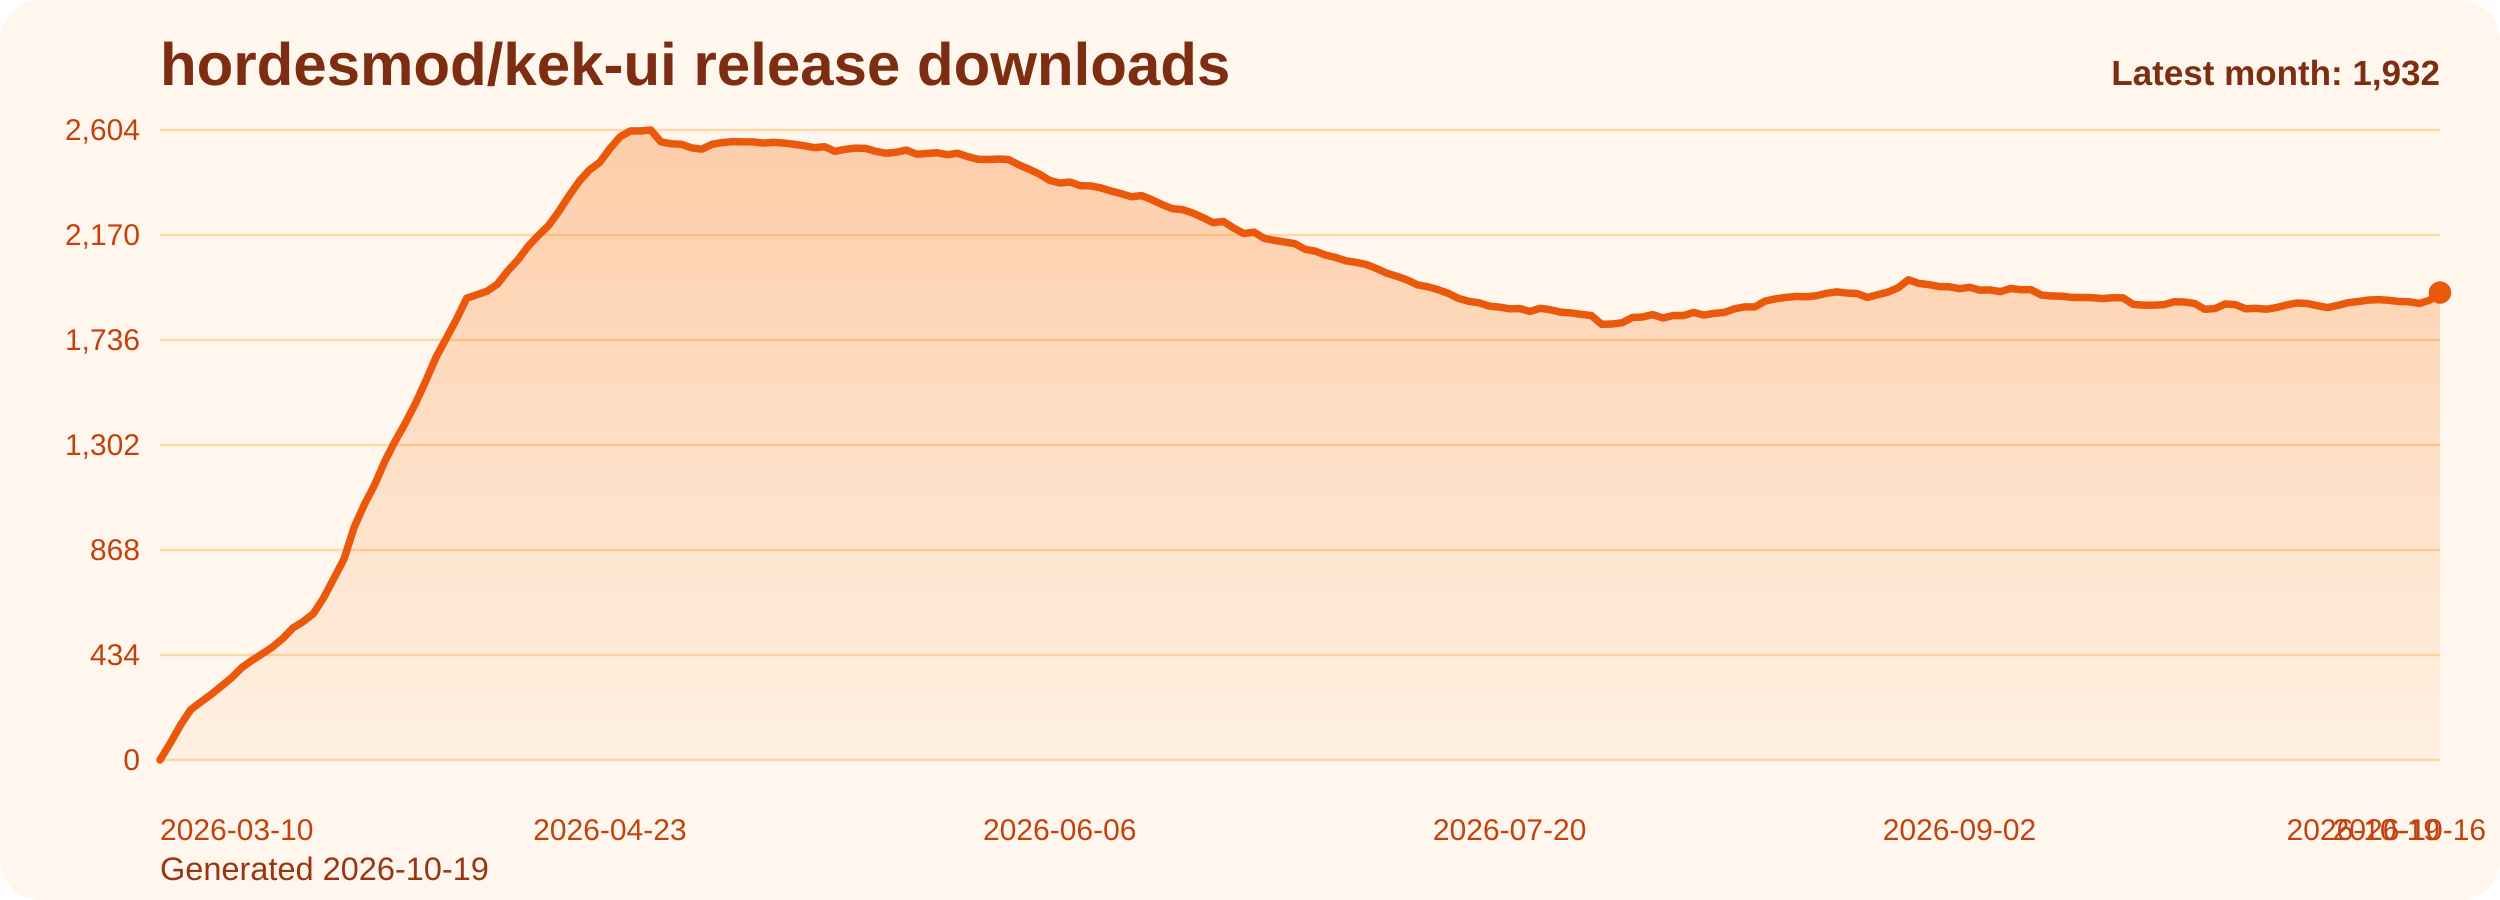
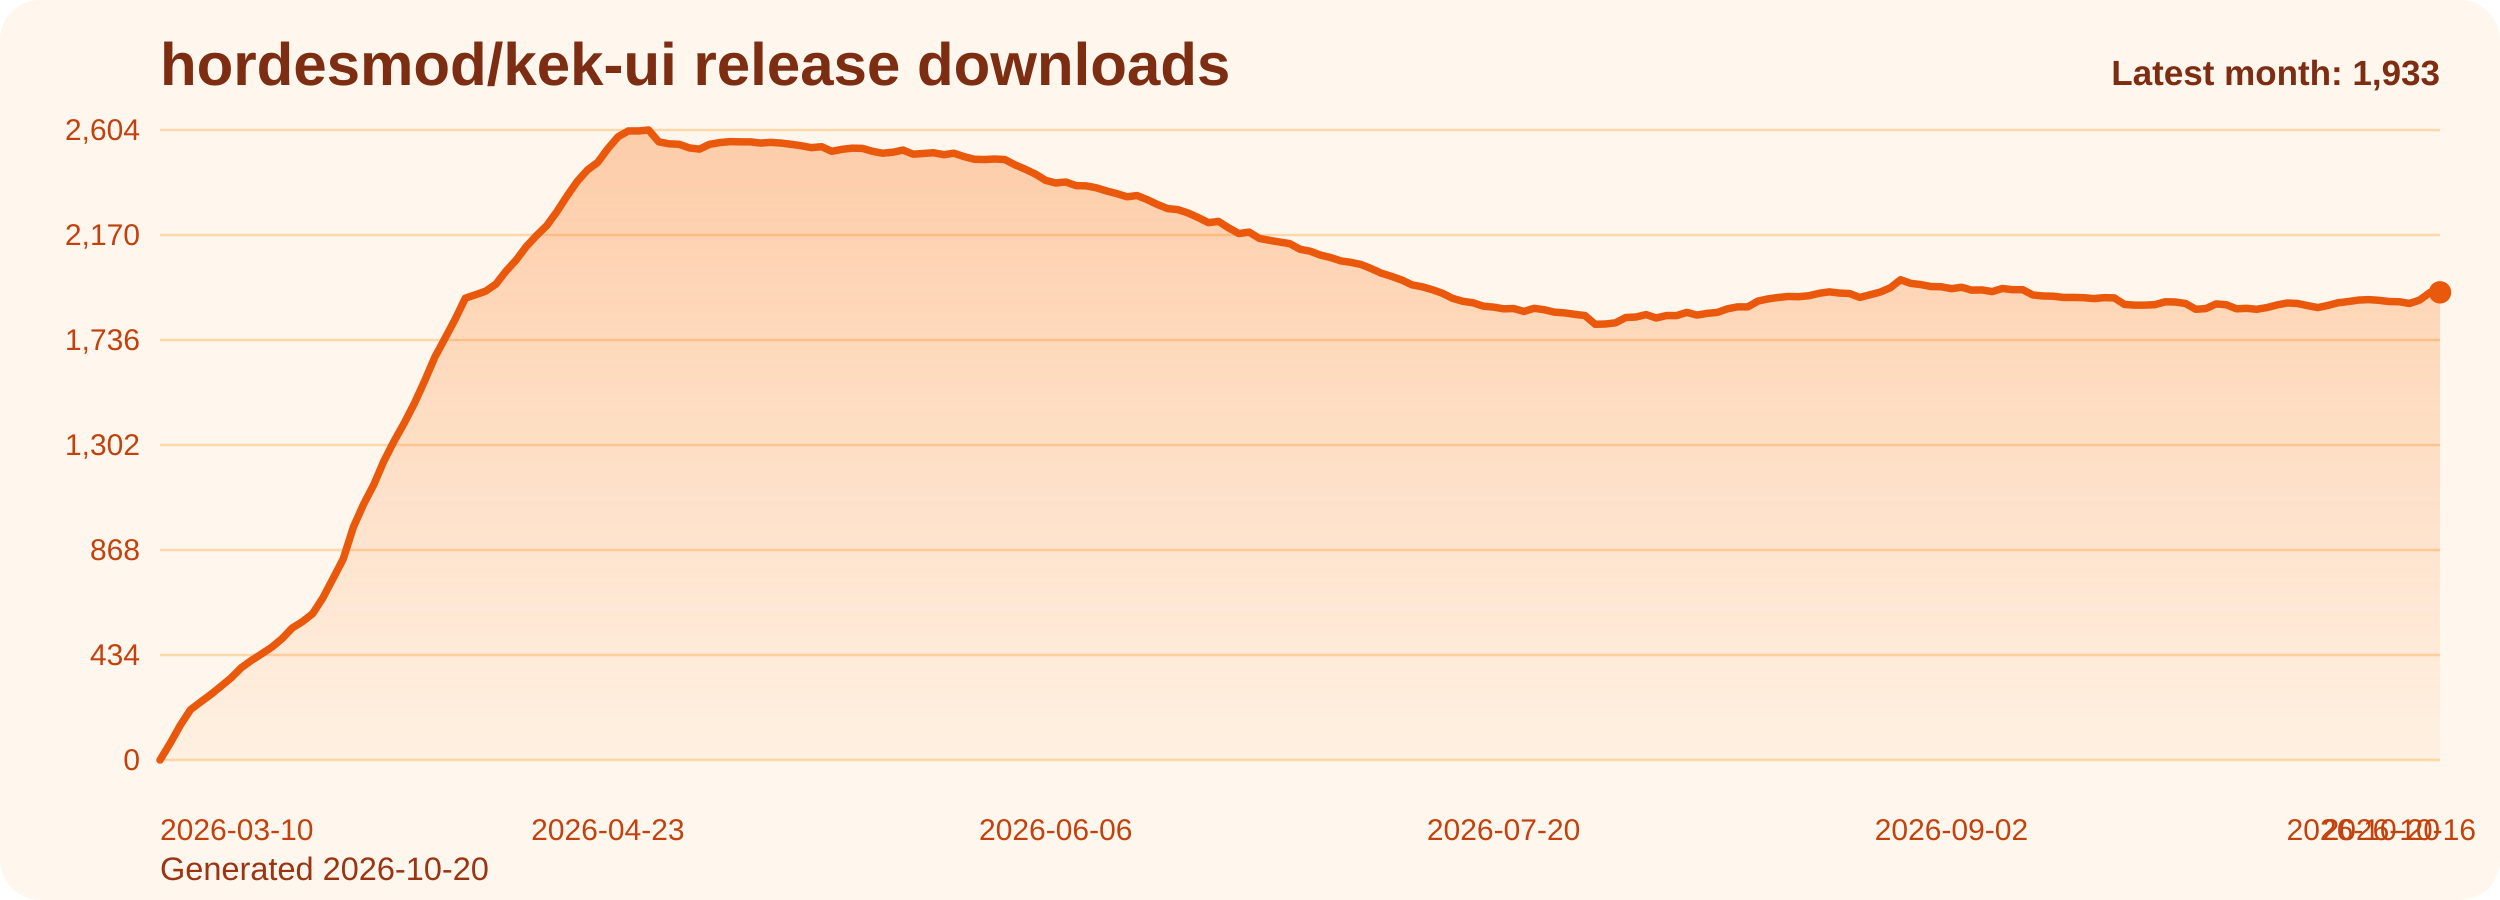
<svg xmlns="http://www.w3.org/2000/svg" viewBox="0 0 1000 360" role="img" aria-label="hordesmod/kek-ui release downloads chart">
  <defs>
    <linearGradient id="fill-monthly-orange" x1="0" y1="0" x2="0" y2="1">
      <stop offset="0%" stop-color="#f97316" stop-opacity="0.32" />
      <stop offset="100%" stop-color="#f97316" stop-opacity="0.05" />
    </linearGradient>
    <style>
      .bg { fill: #fff7ed; }
      .title { font: 700 24px Arial, sans-serif; fill: #7c2d12; }
      .sub { font: 400 13px Arial, sans-serif; fill: #9a3412; }
      .grid { stroke: #fed7aa; stroke-width: 1; }
      .axis { font: 400 12px Arial, sans-serif; fill: #c2410c; }
      .line { fill: none; stroke: #ea580c; stroke-width: 3; stroke-linecap: round; stroke-linejoin: round; }
      .dot { fill: #ea580c; }
      .value { font: 600 11px Arial, sans-serif; fill: #9a3412; }
      .latest { font: 700 14px Arial, sans-serif; fill: #7c2d12; }
    </style>
  </defs>
  <rect class="bg" x="0" y="0" width="1000" height="360" rx="16" />
  <text class="title" x="64" y="34">hordesmod/kek-ui release downloads</text>
-   <text class="sub" x="64" y="352">Generated 2026-10-19</text>
+   <text class="sub" x="64" y="352">Generated 2026-10-20</text>
  <line x1="64" y1="52.00" x2="976" y2="52.00" class="grid" />
  <text x="56" y="56.00" text-anchor="end" class="axis">2,604</text>
  <line x1="64" y1="94.00" x2="976" y2="94.00" class="grid" />
  <text x="56" y="98.00" text-anchor="end" class="axis">2,170</text>
  <line x1="64" y1="136.00" x2="976" y2="136.00" class="grid" />
  <text x="56" y="140.00" text-anchor="end" class="axis">1,736</text>
  <line x1="64" y1="178.00" x2="976" y2="178.00" class="grid" />
  <text x="56" y="182.00" text-anchor="end" class="axis">1,302</text>
  <line x1="64" y1="220.00" x2="976" y2="220.00" class="grid" />
  <text x="56" y="224.00" text-anchor="end" class="axis">868</text>
  <line x1="64" y1="262.00" x2="976" y2="262.00" class="grid" />
  <text x="56" y="266.00" text-anchor="end" class="axis">434</text>
  <line x1="64" y1="304.00" x2="976" y2="304.00" class="grid" />
  <text x="56" y="308.00" text-anchor="end" class="axis">0</text>
-   <path d="M 64.00 304 L 64.00 304.00 L 68.09 297.32 L 72.18 290.06 L 76.27 283.87 L 80.36 280.77 L 84.45 277.77 L 88.54 274.48 L 92.63 271.10 L 96.72 267.03 L 100.81 264.13 L 104.90 261.52 L 108.99 258.81 L 113.08 255.42 L 117.17 251.16 L 121.26 248.65 L 125.35 245.45 L 129.43 239.16 L 133.52 231.42 L 137.61 223.58 L 141.70 210.81 L 145.79 201.71 L 149.88 193.87 L 153.97 184.39 L 158.06 176.45 L 162.15 169.19 L 166.24 161.26 L 170.33 152.35 L 174.42 142.87 L 178.51 135.32 L 182.60 127.68 L 186.69 119.26 L 190.78 117.90 L 194.87 116.45 L 198.96 113.65 L 203.05 108.42 L 207.14 103.97 L 211.23 98.55 L 215.32 94.19 L 219.41 90.23 L 223.50 84.61 L 227.59 78.32 L 231.68 72.52 L 235.77 67.97 L 239.86 64.97 L 243.95 59.45 L 248.04 54.71 L 252.13 52.39 L 256.22 52.39 L 260.30 52.00 L 264.39 56.74 L 268.48 57.52 L 272.57 57.71 L 276.66 59.16 L 280.75 59.65 L 284.84 57.71 L 288.93 57.03 L 293.02 56.65 L 297.11 56.74 L 301.20 56.74 L 305.29 57.23 L 309.38 56.94 L 313.47 57.23 L 317.56 57.71 L 321.65 58.29 L 325.74 59.06 L 329.83 58.68 L 333.92 60.52 L 338.01 59.74 L 342.10 59.26 L 346.19 59.35 L 350.28 60.52 L 354.37 61.29 L 358.46 60.90 L 362.55 60.03 L 366.64 61.68 L 370.73 61.39 L 374.82 61.10 L 378.91 61.87 L 383.00 61.29 L 387.09 62.65 L 391.17 63.71 L 395.26 63.81 L 399.35 63.61 L 403.44 63.81 L 407.53 65.94 L 411.62 67.68 L 415.71 69.61 L 419.80 72.13 L 423.89 73.19 L 427.98 72.81 L 432.07 74.26 L 436.16 74.35 L 440.25 75.13 L 444.34 76.39 L 448.43 77.45 L 452.52 78.71 L 456.61 78.23 L 460.70 79.87 L 464.79 81.81 L 468.88 83.45 L 472.97 83.84 L 477.06 85.19 L 481.15 87.03 L 485.24 89.06 L 489.33 88.58 L 493.42 91.19 L 497.51 93.42 L 501.60 92.84 L 505.69 95.35 L 509.78 96.13 L 513.87 96.81 L 517.96 97.48 L 522.04 99.71 L 526.13 100.48 L 530.22 102.03 L 534.31 103.00 L 538.40 104.35 L 542.49 104.94 L 546.58 105.81 L 550.67 107.45 L 554.76 109.29 L 558.85 110.55 L 562.94 112.00 L 567.03 113.94 L 571.12 114.71 L 575.21 115.87 L 579.30 117.32 L 583.39 119.35 L 587.48 120.52 L 591.57 121.10 L 595.66 122.45 L 599.75 122.84 L 603.84 123.52 L 607.93 123.42 L 612.02 124.58 L 616.11 123.32 L 620.20 123.90 L 624.29 124.87 L 628.38 125.16 L 632.47 125.74 L 636.56 126.23 L 640.65 129.71 L 644.74 129.61 L 648.83 129.13 L 652.91 127.00 L 657.00 126.81 L 661.09 125.84 L 665.18 127.19 L 669.27 126.23 L 673.36 126.23 L 677.45 124.97 L 681.54 126.03 L 685.63 125.35 L 689.72 124.97 L 693.81 123.52 L 697.90 122.74 L 701.99 122.74 L 706.08 120.42 L 710.17 119.55 L 714.26 118.97 L 718.35 118.58 L 722.44 118.68 L 726.53 118.29 L 730.62 117.32 L 734.71 116.74 L 738.80 117.23 L 742.89 117.42 L 746.98 118.97 L 751.07 117.90 L 755.16 116.84 L 759.25 115.10 L 763.34 111.90 L 767.43 113.35 L 771.52 113.84 L 775.61 114.61 L 779.70 114.71 L 783.78 115.48 L 787.87 114.90 L 791.96 116.06 L 796.05 115.97 L 800.14 116.65 L 804.23 115.39 L 808.32 115.87 L 812.41 115.87 L 816.50 118.00 L 820.59 118.39 L 824.68 118.48 L 828.77 118.97 L 832.86 118.97 L 836.95 119.06 L 841.04 119.45 L 845.13 119.06 L 849.22 119.16 L 853.31 121.77 L 857.40 122.06 L 861.49 122.06 L 865.58 121.87 L 869.67 120.71 L 873.76 120.81 L 877.85 121.39 L 881.94 123.71 L 886.03 123.42 L 890.12 121.58 L 894.21 121.87 L 898.30 123.52 L 902.39 123.32 L 906.48 123.71 L 910.57 123.03 L 914.65 121.97 L 918.74 121.19 L 922.83 121.39 L 926.92 122.26 L 931.01 123.03 L 935.10 122.16 L 939.19 121.10 L 943.28 120.61 L 947.37 120.03 L 951.46 119.84 L 955.55 120.13 L 959.64 120.61 L 963.73 120.71 L 967.82 121.39 L 971.91 120.03 L 976.00 117.03 L 976.00 304 Z" fill="url(#fill-monthly-orange)" />
-   <polyline class="line" points="64.00,304.00 68.09,297.32 72.18,290.06 76.27,283.87 80.36,280.77 84.45,277.77 88.54,274.48 92.63,271.10 96.72,267.03 100.81,264.13 104.90,261.52 108.99,258.81 113.08,255.42 117.17,251.16 121.26,248.65 125.35,245.45 129.43,239.16 133.52,231.42 137.61,223.58 141.70,210.81 145.79,201.71 149.88,193.87 153.97,184.39 158.06,176.45 162.15,169.19 166.24,161.26 170.33,152.35 174.42,142.87 178.51,135.32 182.60,127.68 186.69,119.26 190.78,117.90 194.87,116.45 198.96,113.65 203.05,108.42 207.14,103.97 211.23,98.55 215.32,94.19 219.41,90.23 223.50,84.61 227.59,78.32 231.68,72.52 235.77,67.97 239.86,64.97 243.95,59.45 248.04,54.71 252.13,52.39 256.22,52.39 260.30,52.00 264.39,56.74 268.48,57.52 272.57,57.71 276.66,59.16 280.75,59.65 284.84,57.71 288.93,57.03 293.02,56.65 297.11,56.74 301.20,56.74 305.29,57.23 309.38,56.94 313.47,57.23 317.56,57.71 321.65,58.29 325.74,59.06 329.83,58.68 333.92,60.52 338.01,59.74 342.10,59.26 346.19,59.35 350.28,60.52 354.37,61.29 358.46,60.90 362.55,60.03 366.64,61.68 370.73,61.39 374.82,61.10 378.91,61.87 383.00,61.29 387.09,62.65 391.17,63.71 395.26,63.81 399.35,63.61 403.44,63.81 407.53,65.94 411.62,67.68 415.71,69.61 419.80,72.13 423.89,73.19 427.98,72.81 432.07,74.26 436.16,74.35 440.25,75.13 444.34,76.39 448.43,77.45 452.52,78.71 456.61,78.23 460.70,79.87 464.79,81.81 468.88,83.45 472.97,83.84 477.06,85.19 481.15,87.03 485.24,89.06 489.33,88.58 493.42,91.19 497.51,93.42 501.60,92.84 505.69,95.35 509.78,96.13 513.87,96.81 517.96,97.48 522.04,99.71 526.13,100.48 530.22,102.03 534.31,103.00 538.40,104.35 542.49,104.94 546.58,105.81 550.67,107.45 554.76,109.29 558.85,110.55 562.94,112.00 567.03,113.94 571.12,114.71 575.21,115.87 579.30,117.32 583.39,119.35 587.48,120.52 591.57,121.10 595.66,122.45 599.75,122.84 603.84,123.52 607.93,123.42 612.02,124.58 616.11,123.32 620.20,123.90 624.29,124.87 628.38,125.16 632.47,125.74 636.56,126.23 640.65,129.71 644.74,129.61 648.83,129.13 652.91,127.00 657.00,126.81 661.09,125.84 665.18,127.19 669.27,126.23 673.36,126.23 677.45,124.97 681.54,126.03 685.63,125.35 689.72,124.97 693.81,123.52 697.90,122.74 701.99,122.74 706.08,120.42 710.17,119.55 714.26,118.97 718.35,118.58 722.44,118.68 726.53,118.29 730.62,117.32 734.71,116.74 738.80,117.23 742.89,117.42 746.98,118.97 751.07,117.90 755.16,116.84 759.25,115.10 763.34,111.90 767.43,113.35 771.52,113.84 775.61,114.61 779.70,114.71 783.78,115.48 787.87,114.90 791.96,116.06 796.05,115.97 800.14,116.65 804.23,115.39 808.32,115.87 812.41,115.87 816.50,118.00 820.59,118.39 824.68,118.48 828.77,118.97 832.86,118.97 836.95,119.06 841.04,119.45 845.13,119.06 849.22,119.16 853.31,121.77 857.40,122.06 861.49,122.06 865.58,121.87 869.67,120.71 873.76,120.81 877.85,121.39 881.94,123.71 886.03,123.42 890.12,121.58 894.21,121.87 898.30,123.52 902.39,123.32 906.48,123.71 910.57,123.03 914.65,121.97 918.74,121.19 922.83,121.39 926.92,122.26 931.01,123.03 935.10,122.16 939.19,121.10 943.28,120.61 947.37,120.03 951.46,119.84 955.55,120.13 959.64,120.61 963.73,120.71 967.82,121.39 971.91,120.03 976.00,117.03" />
-   <circle class="dot" cx="976.00" cy="117.03" r="4.5" />
+   <path d="M 64.00 304 L 64.00 304.00 L 68.07 297.32 L 72.14 290.06 L 76.21 283.87 L 80.29 280.77 L 84.36 277.77 L 88.43 274.48 L 92.50 271.10 L 96.57 267.03 L 100.64 264.13 L 104.71 261.52 L 108.79 258.81 L 112.86 255.42 L 116.93 251.16 L 121.00 248.65 L 125.07 245.45 L 129.14 239.16 L 133.21 231.42 L 137.29 223.58 L 141.36 210.81 L 145.43 201.71 L 149.50 193.87 L 153.57 184.39 L 157.64 176.45 L 161.71 169.19 L 165.79 161.26 L 169.86 152.35 L 173.93 142.87 L 178.00 135.32 L 182.07 127.68 L 186.14 119.26 L 190.21 117.90 L 194.29 116.45 L 198.36 113.65 L 202.43 108.42 L 206.50 103.97 L 210.57 98.55 L 214.64 94.19 L 218.71 90.23 L 222.79 84.61 L 226.86 78.32 L 230.93 72.52 L 235.00 67.97 L 239.07 64.97 L 243.14 59.45 L 247.21 54.71 L 251.29 52.39 L 255.36 52.39 L 259.43 52.00 L 263.50 56.74 L 267.57 57.52 L 271.64 57.71 L 275.71 59.16 L 279.79 59.65 L 283.86 57.71 L 287.93 57.03 L 292.00 56.65 L 296.07 56.74 L 300.14 56.74 L 304.21 57.23 L 308.29 56.94 L 312.36 57.23 L 316.43 57.71 L 320.50 58.29 L 324.57 59.06 L 328.64 58.68 L 332.71 60.52 L 336.79 59.74 L 340.86 59.26 L 344.93 59.35 L 349.00 60.52 L 353.07 61.29 L 357.14 60.90 L 361.21 60.03 L 365.29 61.68 L 369.36 61.39 L 373.43 61.10 L 377.50 61.87 L 381.57 61.29 L 385.64 62.65 L 389.71 63.71 L 393.79 63.81 L 397.86 63.61 L 401.93 63.81 L 406.00 65.94 L 410.07 67.68 L 414.14 69.61 L 418.21 72.13 L 422.29 73.19 L 426.36 72.81 L 430.43 74.26 L 434.50 74.35 L 438.57 75.13 L 442.64 76.39 L 446.71 77.45 L 450.79 78.71 L 454.86 78.23 L 458.93 79.87 L 463.00 81.81 L 467.07 83.45 L 471.14 83.84 L 475.21 85.19 L 479.29 87.03 L 483.36 89.06 L 487.43 88.58 L 491.50 91.19 L 495.57 93.42 L 499.64 92.84 L 503.71 95.35 L 507.79 96.13 L 511.86 96.81 L 515.93 97.48 L 520.00 99.71 L 524.07 100.48 L 528.14 102.03 L 532.21 103.00 L 536.29 104.35 L 540.36 104.94 L 544.43 105.81 L 548.50 107.45 L 552.57 109.29 L 556.64 110.55 L 560.71 112.00 L 564.79 113.94 L 568.86 114.71 L 572.93 115.87 L 577.00 117.32 L 581.07 119.35 L 585.14 120.52 L 589.21 121.10 L 593.29 122.45 L 597.36 122.84 L 601.43 123.52 L 605.50 123.42 L 609.57 124.58 L 613.64 123.32 L 617.71 123.90 L 621.79 124.87 L 625.86 125.16 L 629.93 125.74 L 634.00 126.23 L 638.07 129.71 L 642.14 129.61 L 646.21 129.13 L 650.29 127.00 L 654.36 126.81 L 658.43 125.84 L 662.50 127.19 L 666.57 126.23 L 670.64 126.23 L 674.71 124.97 L 678.79 126.03 L 682.86 125.35 L 686.93 124.97 L 691.00 123.52 L 695.07 122.74 L 699.14 122.74 L 703.21 120.42 L 707.29 119.55 L 711.36 118.97 L 715.43 118.58 L 719.50 118.68 L 723.57 118.29 L 727.64 117.32 L 731.71 116.74 L 735.79 117.23 L 739.86 117.42 L 743.93 118.97 L 748.00 117.90 L 752.07 116.84 L 756.14 115.10 L 760.21 111.90 L 764.29 113.35 L 768.36 113.84 L 772.43 114.61 L 776.50 114.71 L 780.57 115.48 L 784.64 114.90 L 788.71 116.06 L 792.79 115.97 L 796.86 116.65 L 800.93 115.39 L 805.00 115.87 L 809.07 115.87 L 813.14 118.00 L 817.21 118.39 L 821.29 118.48 L 825.36 118.97 L 829.43 118.97 L 833.50 119.06 L 837.57 119.45 L 841.64 119.06 L 845.71 119.16 L 849.79 121.77 L 853.86 122.06 L 857.93 122.06 L 862.00 121.87 L 866.07 120.71 L 870.14 120.81 L 874.21 121.39 L 878.29 123.71 L 882.36 123.42 L 886.43 121.58 L 890.50 121.87 L 894.57 123.52 L 898.64 123.32 L 902.71 123.71 L 906.79 123.03 L 910.86 121.97 L 914.93 121.19 L 919.00 121.39 L 923.07 122.26 L 927.14 123.03 L 931.21 122.16 L 935.29 121.10 L 939.36 120.61 L 943.43 120.03 L 947.50 119.84 L 951.57 120.13 L 955.64 120.61 L 959.71 120.71 L 963.79 121.39 L 967.86 120.03 L 971.93 117.03 L 976.00 116.94 L 976.00 304 Z" fill="url(#fill-monthly-orange)" />
+   <polyline class="line" points="64.00,304.00 68.07,297.32 72.14,290.06 76.21,283.87 80.29,280.77 84.36,277.77 88.43,274.48 92.50,271.10 96.57,267.03 100.64,264.13 104.71,261.52 108.79,258.81 112.86,255.42 116.93,251.16 121.00,248.65 125.07,245.45 129.14,239.16 133.21,231.42 137.29,223.58 141.36,210.81 145.43,201.71 149.50,193.87 153.57,184.39 157.64,176.45 161.71,169.19 165.79,161.26 169.86,152.35 173.93,142.87 178.00,135.32 182.07,127.68 186.14,119.26 190.21,117.90 194.29,116.45 198.36,113.65 202.43,108.42 206.50,103.97 210.57,98.55 214.64,94.19 218.71,90.23 222.79,84.61 226.86,78.32 230.93,72.52 235.00,67.97 239.07,64.97 243.14,59.45 247.21,54.71 251.29,52.39 255.36,52.39 259.43,52.00 263.50,56.74 267.57,57.52 271.64,57.71 275.71,59.16 279.79,59.65 283.86,57.71 287.93,57.03 292.00,56.65 296.07,56.74 300.14,56.74 304.21,57.23 308.29,56.94 312.36,57.23 316.43,57.71 320.50,58.29 324.57,59.06 328.64,58.68 332.71,60.52 336.79,59.74 340.86,59.26 344.93,59.35 349.00,60.52 353.07,61.29 357.14,60.90 361.21,60.03 365.29,61.68 369.36,61.39 373.43,61.10 377.50,61.87 381.57,61.29 385.64,62.65 389.71,63.71 393.79,63.81 397.86,63.61 401.93,63.81 406.00,65.94 410.07,67.68 414.14,69.61 418.21,72.13 422.29,73.19 426.36,72.81 430.43,74.26 434.50,74.35 438.57,75.13 442.64,76.39 446.71,77.45 450.79,78.71 454.86,78.23 458.93,79.87 463.00,81.81 467.07,83.45 471.14,83.84 475.21,85.19 479.29,87.03 483.36,89.06 487.43,88.58 491.50,91.19 495.57,93.42 499.64,92.84 503.71,95.35 507.79,96.13 511.86,96.81 515.93,97.48 520.00,99.71 524.07,100.48 528.14,102.03 532.21,103.00 536.29,104.35 540.36,104.94 544.43,105.81 548.50,107.45 552.57,109.29 556.64,110.55 560.71,112.00 564.79,113.94 568.86,114.71 572.93,115.87 577.00,117.32 581.07,119.35 585.14,120.52 589.21,121.10 593.29,122.45 597.36,122.84 601.43,123.52 605.50,123.42 609.57,124.58 613.64,123.32 617.71,123.90 621.79,124.87 625.86,125.16 629.93,125.74 634.00,126.23 638.07,129.71 642.14,129.61 646.21,129.13 650.29,127.00 654.36,126.81 658.43,125.84 662.50,127.19 666.57,126.23 670.64,126.23 674.71,124.97 678.79,126.03 682.86,125.35 686.93,124.97 691.00,123.52 695.07,122.74 699.14,122.74 703.21,120.42 707.29,119.55 711.36,118.97 715.43,118.58 719.50,118.68 723.57,118.29 727.64,117.32 731.71,116.74 735.79,117.23 739.86,117.42 743.93,118.97 748.00,117.90 752.07,116.84 756.14,115.10 760.21,111.90 764.29,113.35 768.36,113.84 772.43,114.61 776.50,114.71 780.57,115.48 784.64,114.90 788.71,116.06 792.79,115.97 796.86,116.65 800.93,115.39 805.00,115.87 809.07,115.87 813.14,118.00 817.21,118.39 821.29,118.48 825.36,118.97 829.43,118.97 833.50,119.06 837.57,119.45 841.64,119.06 845.71,119.16 849.79,121.77 853.86,122.06 857.93,122.06 862.00,121.87 866.07,120.71 870.14,120.81 874.21,121.39 878.29,123.71 882.36,123.42 886.43,121.58 890.50,121.87 894.57,123.52 898.64,123.32 902.71,123.71 906.79,123.03 910.86,121.97 914.93,121.19 919.00,121.39 923.07,122.26 927.14,123.03 931.21,122.16 935.29,121.10 939.36,120.61 943.43,120.03 947.50,119.84 951.57,120.13 955.64,120.61 959.71,120.71 963.79,121.39 967.86,120.03 971.93,117.03 976.00,116.94" />
+   <circle class="dot" cx="976.00" cy="116.94" r="4.5" />
  <text class="axis" x="64.00" y="336" text-anchor="start">2026-03-10</text>
-   <text class="axis" x="243.95" y="336" text-anchor="middle">2026-04-23</text>
-   <text class="axis" x="423.89" y="336" text-anchor="middle">2026-06-06</text>
-   <text class="axis" x="603.84" y="336" text-anchor="middle">2026-07-20</text>
-   <text class="axis" x="783.78" y="336" text-anchor="middle">2026-09-02</text>
-   <text class="axis" x="963.73" y="336" text-anchor="middle">2026-10-16</text>
-   <text class="axis" x="976.00" y="336" text-anchor="end">2026-10-19</text>
-   <text class="latest" x="976" y="34" text-anchor="end">Latest month: 1,932</text>
+   <text class="axis" x="243.14" y="336" text-anchor="middle">2026-04-23</text>
+   <text class="axis" x="422.29" y="336" text-anchor="middle">2026-06-06</text>
+   <text class="axis" x="601.43" y="336" text-anchor="middle">2026-07-20</text>
+   <text class="axis" x="780.57" y="336" text-anchor="middle">2026-09-02</text>
+   <text class="axis" x="959.71" y="336" text-anchor="middle">2026-10-16</text>
+   <text class="axis" x="976.00" y="336" text-anchor="end">2026-10-20</text>
+   <text class="latest" x="976" y="34" text-anchor="end">Latest month: 1,933</text>
</svg>
